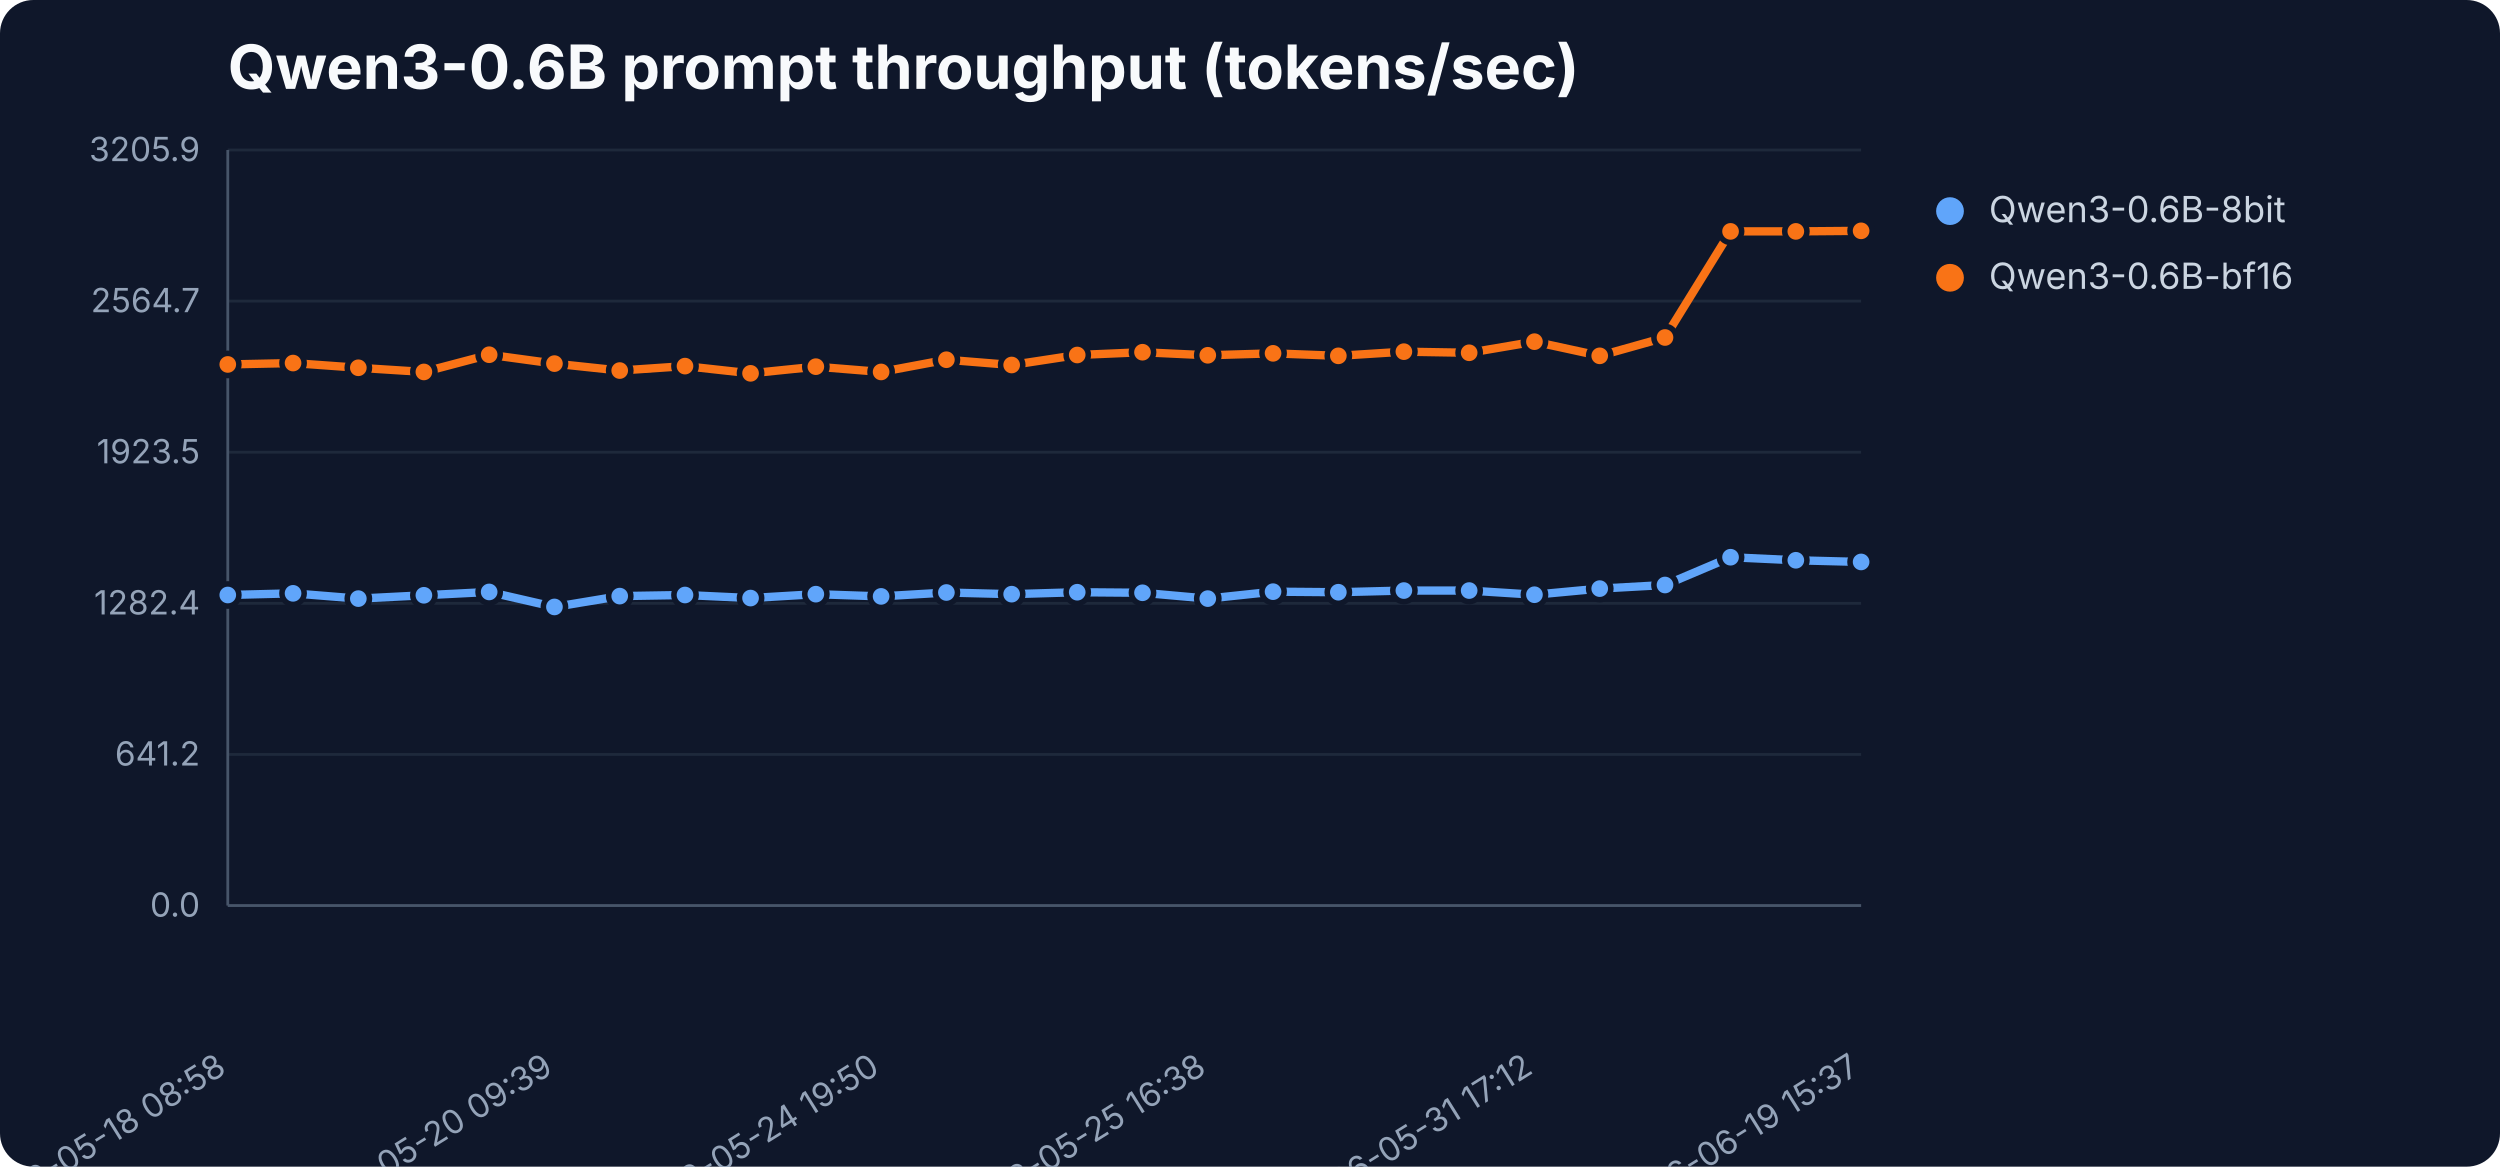
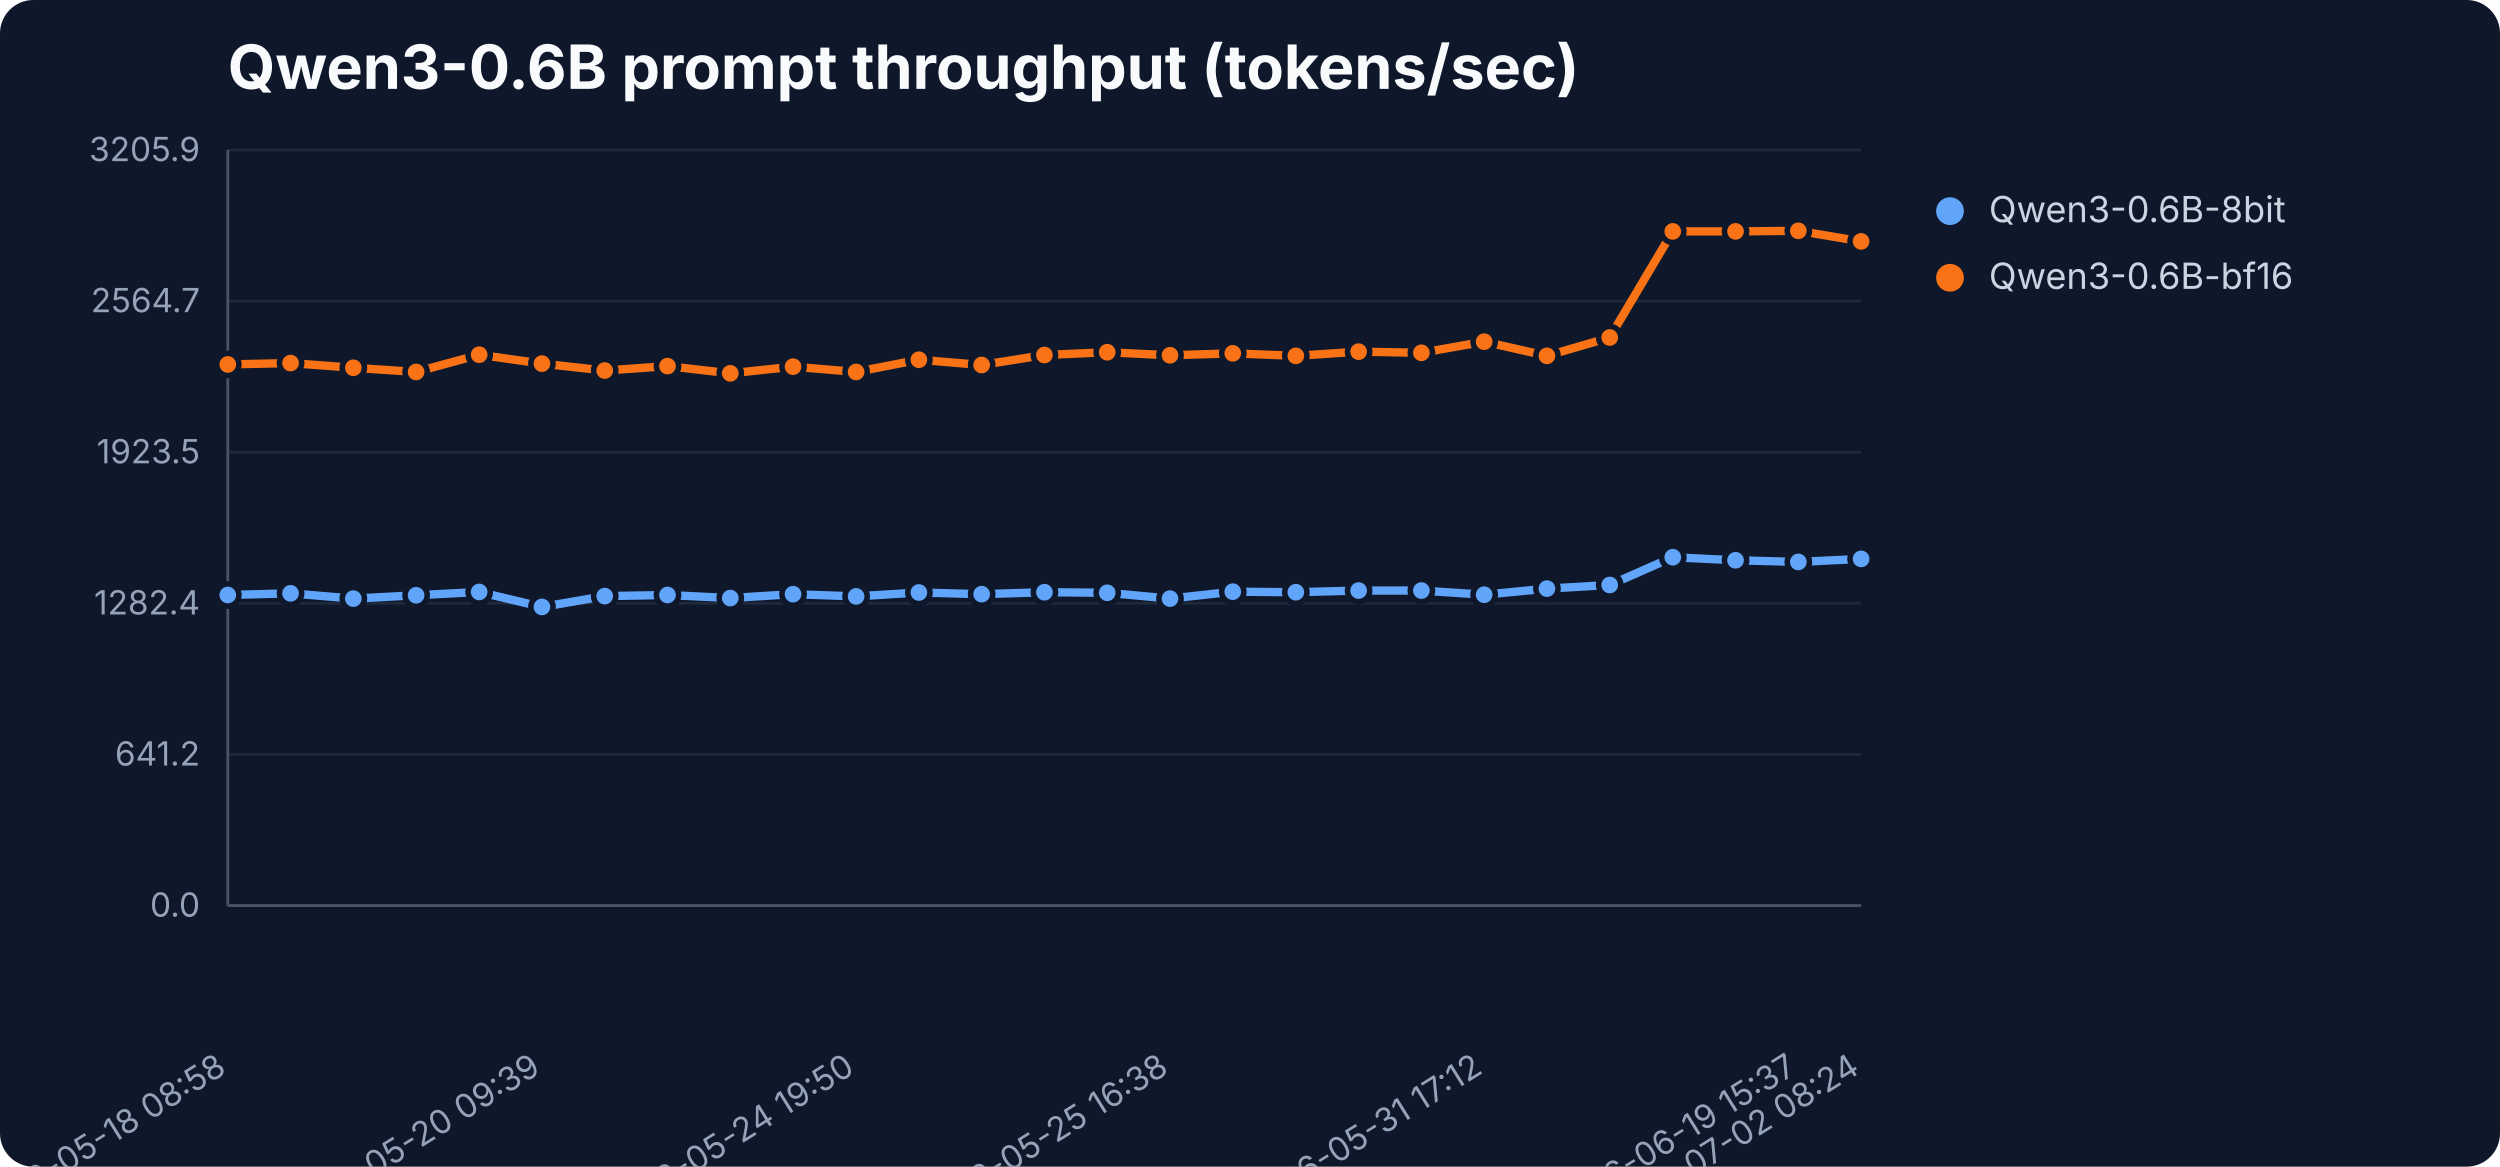
<svg xmlns="http://www.w3.org/2000/svg" width="900" height="420" viewBox="0 0 900 420" role="img" aria-label="Qwen3-0.6B prompt throughput (tokens/sec)">
  <rect width="900" height="420" fill="#0f172a" rx="12" />
  <text x="82" y="32" font-family="Inter,Segoe UI,sans-serif" font-size="22" font-weight="700" fill="#f8fafc">Qwen3-0.6B prompt throughput (tokens/sec)</text>
  <line x1="82" y1="326.0" x2="670" y2="326.0" stroke="#1e293b" stroke-width="1" />
  <text x="72" y="330.0" text-anchor="end" font-family="Inter,Segoe UI,sans-serif" font-size="12" fill="#94a3b8">0.0</text>
  <line x1="82" y1="271.6" x2="670" y2="271.6" stroke="#1e293b" stroke-width="1" />
  <text x="72" y="275.6" text-anchor="end" font-family="Inter,Segoe UI,sans-serif" font-size="12" fill="#94a3b8">641.2</text>
  <line x1="82" y1="217.2" x2="670" y2="217.2" stroke="#1e293b" stroke-width="1" />
  <text x="72" y="221.2" text-anchor="end" font-family="Inter,Segoe UI,sans-serif" font-size="12" fill="#94a3b8">1282.4</text>
  <line x1="82" y1="162.8" x2="670" y2="162.8" stroke="#1e293b" stroke-width="1" />
  <text x="72" y="166.8" text-anchor="end" font-family="Inter,Segoe UI,sans-serif" font-size="12" fill="#94a3b8">1923.5</text>
  <line x1="82" y1="108.4" x2="670" y2="108.4" stroke="#1e293b" stroke-width="1" />
  <text x="72" y="112.4" text-anchor="end" font-family="Inter,Segoe UI,sans-serif" font-size="12" fill="#94a3b8">2564.7</text>
  <line x1="82" y1="54.0" x2="670" y2="54.0" stroke="#1e293b" stroke-width="1" />
  <text x="72" y="58.0" text-anchor="end" font-family="Inter,Segoe UI,sans-serif" font-size="12" fill="#94a3b8">3205.9</text>
  <line x1="82" y1="54" x2="82" y2="326" stroke="#475569" />
  <line x1="82" y1="326" x2="670" y2="326" stroke="#475569" />
  <text x="82.0" y="386" text-anchor="end" transform="rotate(-32 82.0 386)" font-family="Inter,Segoe UI,sans-serif" font-size="12" fill="#94a3b8">2026-05-18 08:58</text>
-   <text x="199.6" y="386" text-anchor="end" transform="rotate(-32 199.6 386)" font-family="Inter,Segoe UI,sans-serif" font-size="12" fill="#94a3b8">2026-05-20 09:39</text>
-   <text x="317.2" y="386" text-anchor="end" transform="rotate(-32 317.2 386)" font-family="Inter,Segoe UI,sans-serif" font-size="12" fill="#94a3b8">2026-05-24 19:50</text>
-   <text x="434.8" y="386" text-anchor="end" transform="rotate(-32 434.8 386)" font-family="Inter,Segoe UI,sans-serif" font-size="12" fill="#94a3b8">2026-05-25 16:38</text>
-   <text x="552.4" y="386" text-anchor="end" transform="rotate(-32 552.4 386)" font-family="Inter,Segoe UI,sans-serif" font-size="12" fill="#94a3b8">2026-05-31 17:12</text>
-   <text x="670.0" y="386" text-anchor="end" transform="rotate(-32 670.0 386)" font-family="Inter,Segoe UI,sans-serif" font-size="12" fill="#94a3b8">2026-06-19 15:37</text>
-   <polyline points="82.0,214.2 105.5,213.6 129.0,215.5 152.6,214.3 176.1,213.1 199.6,218.5 223.1,214.6 246.6,214.2 270.2,215.3 293.7,213.9 317.2,214.7 340.7,213.3 364.2,213.9 387.8,213.2 411.3,213.4 434.8,215.5 458.3,213.0 481.8,213.2 505.4,212.6 528.9,212.6 552.4,214.1 575.9,211.9 599.4,210.6 623.0,200.6 646.5,201.7 670.0,202.3" fill="none" stroke="#60a5fa" stroke-width="3" stroke-linejoin="round" stroke-linecap="round" />
+   <text x="195.1" y="386" text-anchor="end" transform="rotate(-32 195.1 386)" font-family="Inter,Segoe UI,sans-serif" font-size="12" fill="#94a3b8">2026-05-20 09:39</text>
+   <text x="308.2" y="386" text-anchor="end" transform="rotate(-32 308.2 386)" font-family="Inter,Segoe UI,sans-serif" font-size="12" fill="#94a3b8">2026-05-24 19:50</text>
+   <text x="421.2" y="386" text-anchor="end" transform="rotate(-32 421.2 386)" font-family="Inter,Segoe UI,sans-serif" font-size="12" fill="#94a3b8">2026-05-25 16:38</text>
+   <text x="534.3" y="386" text-anchor="end" transform="rotate(-32 534.3 386)" font-family="Inter,Segoe UI,sans-serif" font-size="12" fill="#94a3b8">2026-05-31 17:12</text>
+   <text x="647.4" y="386" text-anchor="end" transform="rotate(-32 647.4 386)" font-family="Inter,Segoe UI,sans-serif" font-size="12" fill="#94a3b8">2026-06-19 15:37</text>
+   <text x="670.0" y="386" text-anchor="end" transform="rotate(-32 670.0 386)" font-family="Inter,Segoe UI,sans-serif" font-size="12" fill="#94a3b8">2026-07-02 08:24</text>
+   <polyline points="82.0,214.2 104.6,213.6 127.2,215.5 149.8,214.3 172.5,213.1 195.1,218.5 217.7,214.6 240.3,214.2 262.9,215.3 285.5,213.9 308.2,214.7 330.8,213.3 353.4,213.9 376.0,213.2 398.6,213.4 421.2,215.5 443.8,213.0 466.5,213.2 489.1,212.6 511.7,212.6 534.3,214.1 556.9,211.9 579.5,210.6 602.2,200.6 624.8,201.7 647.4,202.3 670.0,201.2" fill="none" stroke="#60a5fa" stroke-width="3" stroke-linejoin="round" stroke-linecap="round" />
  <circle cx="82.0" cy="214.2" r="4" fill="#60a5fa" stroke="#0f172a" stroke-width="2" />
-   <circle cx="105.5" cy="213.6" r="4" fill="#60a5fa" stroke="#0f172a" stroke-width="2" />
-   <circle cx="129.0" cy="215.5" r="4" fill="#60a5fa" stroke="#0f172a" stroke-width="2" />
-   <circle cx="152.6" cy="214.3" r="4" fill="#60a5fa" stroke="#0f172a" stroke-width="2" />
-   <circle cx="176.1" cy="213.1" r="4" fill="#60a5fa" stroke="#0f172a" stroke-width="2" />
-   <circle cx="199.6" cy="218.5" r="4" fill="#60a5fa" stroke="#0f172a" stroke-width="2" />
-   <circle cx="223.1" cy="214.6" r="4" fill="#60a5fa" stroke="#0f172a" stroke-width="2" />
-   <circle cx="246.6" cy="214.2" r="4" fill="#60a5fa" stroke="#0f172a" stroke-width="2" />
-   <circle cx="270.2" cy="215.3" r="4" fill="#60a5fa" stroke="#0f172a" stroke-width="2" />
-   <circle cx="293.7" cy="213.9" r="4" fill="#60a5fa" stroke="#0f172a" stroke-width="2" />
-   <circle cx="317.2" cy="214.7" r="4" fill="#60a5fa" stroke="#0f172a" stroke-width="2" />
-   <circle cx="340.7" cy="213.3" r="4" fill="#60a5fa" stroke="#0f172a" stroke-width="2" />
-   <circle cx="364.2" cy="213.9" r="4" fill="#60a5fa" stroke="#0f172a" stroke-width="2" />
-   <circle cx="387.8" cy="213.2" r="4" fill="#60a5fa" stroke="#0f172a" stroke-width="2" />
-   <circle cx="411.3" cy="213.4" r="4" fill="#60a5fa" stroke="#0f172a" stroke-width="2" />
-   <circle cx="434.8" cy="215.5" r="4" fill="#60a5fa" stroke="#0f172a" stroke-width="2" />
-   <circle cx="458.3" cy="213.0" r="4" fill="#60a5fa" stroke="#0f172a" stroke-width="2" />
-   <circle cx="481.8" cy="213.2" r="4" fill="#60a5fa" stroke="#0f172a" stroke-width="2" />
-   <circle cx="505.4" cy="212.6" r="4" fill="#60a5fa" stroke="#0f172a" stroke-width="2" />
-   <circle cx="528.9" cy="212.6" r="4" fill="#60a5fa" stroke="#0f172a" stroke-width="2" />
-   <circle cx="552.4" cy="214.1" r="4" fill="#60a5fa" stroke="#0f172a" stroke-width="2" />
-   <circle cx="575.9" cy="211.9" r="4" fill="#60a5fa" stroke="#0f172a" stroke-width="2" />
-   <circle cx="599.4" cy="210.6" r="4" fill="#60a5fa" stroke="#0f172a" stroke-width="2" />
-   <circle cx="623.0" cy="200.6" r="4" fill="#60a5fa" stroke="#0f172a" stroke-width="2" />
-   <circle cx="646.5" cy="201.7" r="4" fill="#60a5fa" stroke="#0f172a" stroke-width="2" />
-   <circle cx="670.0" cy="202.3" r="4" fill="#60a5fa" stroke="#0f172a" stroke-width="2" />
+   <circle cx="104.6" cy="213.6" r="4" fill="#60a5fa" stroke="#0f172a" stroke-width="2" />
+   <circle cx="127.2" cy="215.5" r="4" fill="#60a5fa" stroke="#0f172a" stroke-width="2" />
+   <circle cx="149.8" cy="214.3" r="4" fill="#60a5fa" stroke="#0f172a" stroke-width="2" />
+   <circle cx="172.5" cy="213.1" r="4" fill="#60a5fa" stroke="#0f172a" stroke-width="2" />
+   <circle cx="195.1" cy="218.5" r="4" fill="#60a5fa" stroke="#0f172a" stroke-width="2" />
+   <circle cx="217.7" cy="214.6" r="4" fill="#60a5fa" stroke="#0f172a" stroke-width="2" />
+   <circle cx="240.3" cy="214.2" r="4" fill="#60a5fa" stroke="#0f172a" stroke-width="2" />
+   <circle cx="262.9" cy="215.3" r="4" fill="#60a5fa" stroke="#0f172a" stroke-width="2" />
+   <circle cx="285.5" cy="213.9" r="4" fill="#60a5fa" stroke="#0f172a" stroke-width="2" />
+   <circle cx="308.2" cy="214.7" r="4" fill="#60a5fa" stroke="#0f172a" stroke-width="2" />
+   <circle cx="330.8" cy="213.3" r="4" fill="#60a5fa" stroke="#0f172a" stroke-width="2" />
+   <circle cx="353.4" cy="213.9" r="4" fill="#60a5fa" stroke="#0f172a" stroke-width="2" />
+   <circle cx="376.0" cy="213.2" r="4" fill="#60a5fa" stroke="#0f172a" stroke-width="2" />
+   <circle cx="398.6" cy="213.4" r="4" fill="#60a5fa" stroke="#0f172a" stroke-width="2" />
+   <circle cx="421.2" cy="215.5" r="4" fill="#60a5fa" stroke="#0f172a" stroke-width="2" />
+   <circle cx="443.8" cy="213.0" r="4" fill="#60a5fa" stroke="#0f172a" stroke-width="2" />
+   <circle cx="466.5" cy="213.2" r="4" fill="#60a5fa" stroke="#0f172a" stroke-width="2" />
+   <circle cx="489.1" cy="212.6" r="4" fill="#60a5fa" stroke="#0f172a" stroke-width="2" />
+   <circle cx="511.7" cy="212.6" r="4" fill="#60a5fa" stroke="#0f172a" stroke-width="2" />
+   <circle cx="534.3" cy="214.1" r="4" fill="#60a5fa" stroke="#0f172a" stroke-width="2" />
+   <circle cx="556.9" cy="211.9" r="4" fill="#60a5fa" stroke="#0f172a" stroke-width="2" />
+   <circle cx="579.5" cy="210.6" r="4" fill="#60a5fa" stroke="#0f172a" stroke-width="2" />
+   <circle cx="602.2" cy="200.6" r="4" fill="#60a5fa" stroke="#0f172a" stroke-width="2" />
+   <circle cx="624.8" cy="201.7" r="4" fill="#60a5fa" stroke="#0f172a" stroke-width="2" />
+   <circle cx="647.4" cy="202.3" r="4" fill="#60a5fa" stroke="#0f172a" stroke-width="2" />
+   <circle cx="670.0" cy="201.2" r="4" fill="#60a5fa" stroke="#0f172a" stroke-width="2" />
  <circle cx="702" cy="76" r="5" fill="#60a5fa" />
  <text x="716" y="80" font-family="Inter,Segoe UI,sans-serif" font-size="13" fill="#cbd5e1">Qwen3-0.6B-8bit</text>
-   <polyline points="82.0,131.2 105.5,130.7 129.0,132.4 152.6,133.9 176.1,127.7 199.6,130.9 223.1,133.4 246.6,131.8 270.2,134.4 293.7,132.0 317.2,133.9 340.7,129.5 364.2,131.4 387.8,127.8 411.3,126.8 434.8,127.9 458.3,127.2 481.8,128.1 505.4,126.6 528.9,127.0 552.4,123.0 575.9,128.1 599.4,121.5 623.0,83.3 646.5,83.3 670.0,83.1" fill="none" stroke="#f97316" stroke-width="3" stroke-linejoin="round" stroke-linecap="round" />
+   <polyline points="82.0,131.2 104.6,130.7 127.2,132.4 149.8,133.9 172.5,127.7 195.1,130.9 217.7,133.4 240.3,131.8 262.9,134.4 285.5,132.0 308.2,133.9 330.8,129.5 353.4,131.4 376.0,127.8 398.6,126.8 421.2,127.9 443.8,127.2 466.5,128.1 489.1,126.6 511.7,127.0 534.3,123.0 556.9,128.1 579.5,121.5 602.2,83.3 624.8,83.3 647.4,83.1 670.0,86.9" fill="none" stroke="#f97316" stroke-width="3" stroke-linejoin="round" stroke-linecap="round" />
  <circle cx="82.0" cy="131.2" r="4" fill="#f97316" stroke="#0f172a" stroke-width="2" />
-   <circle cx="105.5" cy="130.7" r="4" fill="#f97316" stroke="#0f172a" stroke-width="2" />
-   <circle cx="129.0" cy="132.4" r="4" fill="#f97316" stroke="#0f172a" stroke-width="2" />
-   <circle cx="152.6" cy="133.9" r="4" fill="#f97316" stroke="#0f172a" stroke-width="2" />
-   <circle cx="176.1" cy="127.7" r="4" fill="#f97316" stroke="#0f172a" stroke-width="2" />
-   <circle cx="199.6" cy="130.9" r="4" fill="#f97316" stroke="#0f172a" stroke-width="2" />
-   <circle cx="223.1" cy="133.4" r="4" fill="#f97316" stroke="#0f172a" stroke-width="2" />
-   <circle cx="246.6" cy="131.8" r="4" fill="#f97316" stroke="#0f172a" stroke-width="2" />
-   <circle cx="270.2" cy="134.4" r="4" fill="#f97316" stroke="#0f172a" stroke-width="2" />
-   <circle cx="293.7" cy="132.0" r="4" fill="#f97316" stroke="#0f172a" stroke-width="2" />
-   <circle cx="317.2" cy="133.9" r="4" fill="#f97316" stroke="#0f172a" stroke-width="2" />
-   <circle cx="340.7" cy="129.5" r="4" fill="#f97316" stroke="#0f172a" stroke-width="2" />
-   <circle cx="364.2" cy="131.4" r="4" fill="#f97316" stroke="#0f172a" stroke-width="2" />
-   <circle cx="387.8" cy="127.8" r="4" fill="#f97316" stroke="#0f172a" stroke-width="2" />
-   <circle cx="411.3" cy="126.8" r="4" fill="#f97316" stroke="#0f172a" stroke-width="2" />
-   <circle cx="434.8" cy="127.9" r="4" fill="#f97316" stroke="#0f172a" stroke-width="2" />
-   <circle cx="458.3" cy="127.2" r="4" fill="#f97316" stroke="#0f172a" stroke-width="2" />
-   <circle cx="481.8" cy="128.1" r="4" fill="#f97316" stroke="#0f172a" stroke-width="2" />
-   <circle cx="505.4" cy="126.6" r="4" fill="#f97316" stroke="#0f172a" stroke-width="2" />
-   <circle cx="528.9" cy="127.0" r="4" fill="#f97316" stroke="#0f172a" stroke-width="2" />
-   <circle cx="552.4" cy="123.0" r="4" fill="#f97316" stroke="#0f172a" stroke-width="2" />
-   <circle cx="575.9" cy="128.1" r="4" fill="#f97316" stroke="#0f172a" stroke-width="2" />
-   <circle cx="599.4" cy="121.5" r="4" fill="#f97316" stroke="#0f172a" stroke-width="2" />
-   <circle cx="623.0" cy="83.3" r="4" fill="#f97316" stroke="#0f172a" stroke-width="2" />
-   <circle cx="646.5" cy="83.3" r="4" fill="#f97316" stroke="#0f172a" stroke-width="2" />
-   <circle cx="670.0" cy="83.1" r="4" fill="#f97316" stroke="#0f172a" stroke-width="2" />
+   <circle cx="104.6" cy="130.7" r="4" fill="#f97316" stroke="#0f172a" stroke-width="2" />
+   <circle cx="127.2" cy="132.4" r="4" fill="#f97316" stroke="#0f172a" stroke-width="2" />
+   <circle cx="149.8" cy="133.9" r="4" fill="#f97316" stroke="#0f172a" stroke-width="2" />
+   <circle cx="172.5" cy="127.7" r="4" fill="#f97316" stroke="#0f172a" stroke-width="2" />
+   <circle cx="195.1" cy="130.9" r="4" fill="#f97316" stroke="#0f172a" stroke-width="2" />
+   <circle cx="217.7" cy="133.4" r="4" fill="#f97316" stroke="#0f172a" stroke-width="2" />
+   <circle cx="240.3" cy="131.8" r="4" fill="#f97316" stroke="#0f172a" stroke-width="2" />
+   <circle cx="262.9" cy="134.4" r="4" fill="#f97316" stroke="#0f172a" stroke-width="2" />
+   <circle cx="285.5" cy="132.0" r="4" fill="#f97316" stroke="#0f172a" stroke-width="2" />
+   <circle cx="308.2" cy="133.9" r="4" fill="#f97316" stroke="#0f172a" stroke-width="2" />
+   <circle cx="330.8" cy="129.5" r="4" fill="#f97316" stroke="#0f172a" stroke-width="2" />
+   <circle cx="353.4" cy="131.4" r="4" fill="#f97316" stroke="#0f172a" stroke-width="2" />
+   <circle cx="376.0" cy="127.8" r="4" fill="#f97316" stroke="#0f172a" stroke-width="2" />
+   <circle cx="398.6" cy="126.8" r="4" fill="#f97316" stroke="#0f172a" stroke-width="2" />
+   <circle cx="421.2" cy="127.9" r="4" fill="#f97316" stroke="#0f172a" stroke-width="2" />
+   <circle cx="443.8" cy="127.2" r="4" fill="#f97316" stroke="#0f172a" stroke-width="2" />
+   <circle cx="466.5" cy="128.1" r="4" fill="#f97316" stroke="#0f172a" stroke-width="2" />
+   <circle cx="489.1" cy="126.6" r="4" fill="#f97316" stroke="#0f172a" stroke-width="2" />
+   <circle cx="511.7" cy="127.0" r="4" fill="#f97316" stroke="#0f172a" stroke-width="2" />
+   <circle cx="534.3" cy="123.0" r="4" fill="#f97316" stroke="#0f172a" stroke-width="2" />
+   <circle cx="556.9" cy="128.1" r="4" fill="#f97316" stroke="#0f172a" stroke-width="2" />
+   <circle cx="579.5" cy="121.5" r="4" fill="#f97316" stroke="#0f172a" stroke-width="2" />
+   <circle cx="602.2" cy="83.3" r="4" fill="#f97316" stroke="#0f172a" stroke-width="2" />
+   <circle cx="624.8" cy="83.3" r="4" fill="#f97316" stroke="#0f172a" stroke-width="2" />
+   <circle cx="647.4" cy="83.1" r="4" fill="#f97316" stroke="#0f172a" stroke-width="2" />
+   <circle cx="670.0" cy="86.9" r="4" fill="#f97316" stroke="#0f172a" stroke-width="2" />
  <circle cx="702" cy="100" r="5" fill="#f97316" />
  <text x="716" y="104" font-family="Inter,Segoe UI,sans-serif" font-size="13" fill="#cbd5e1">Qwen3-0.6B-bf16</text>
</svg>
